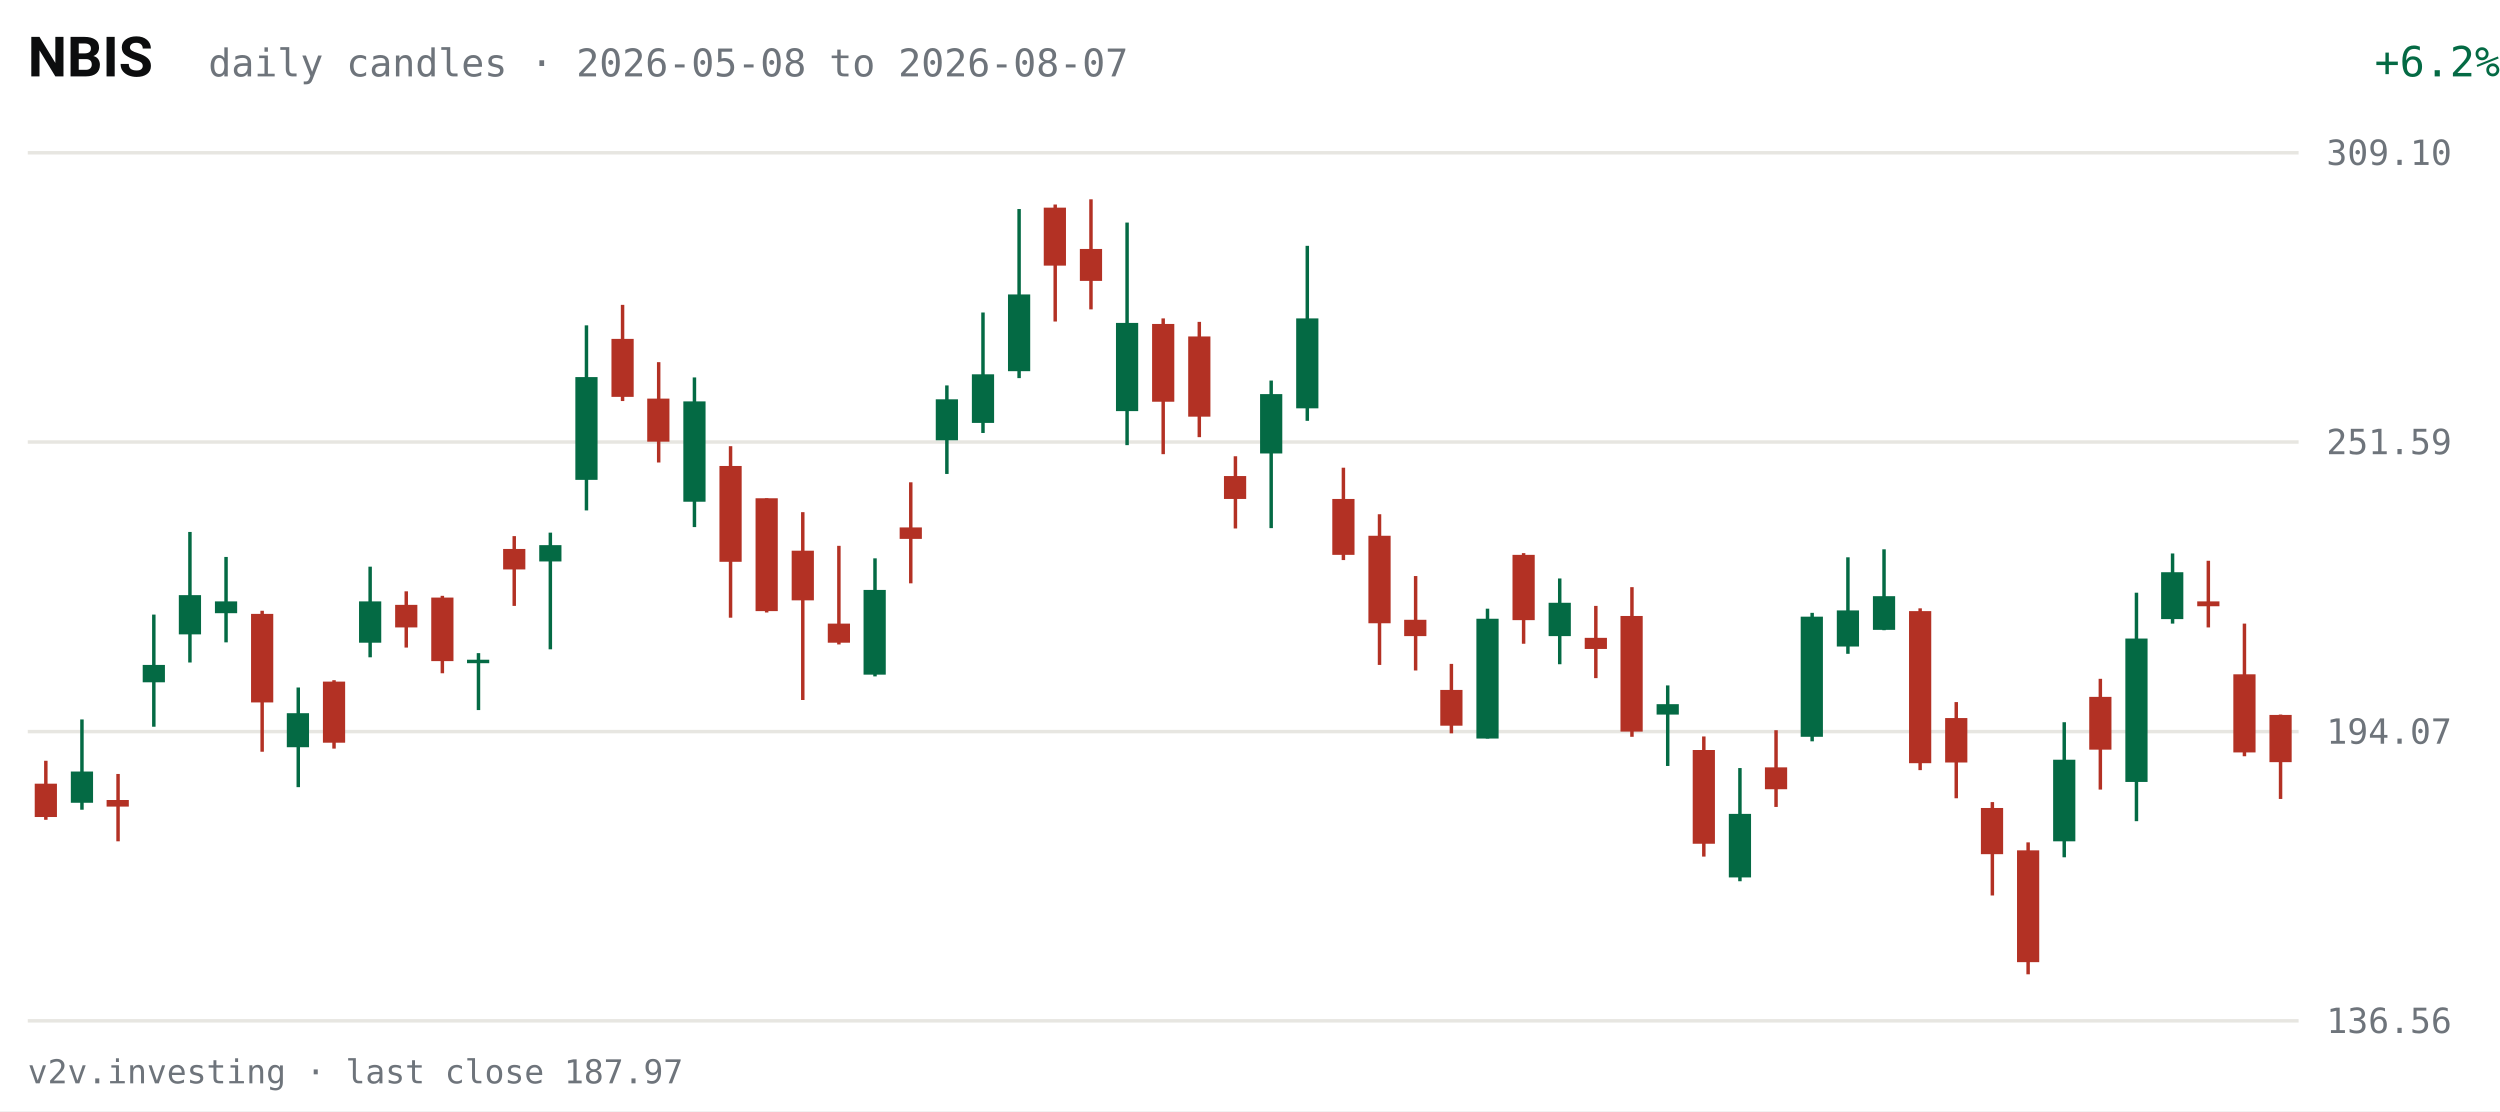
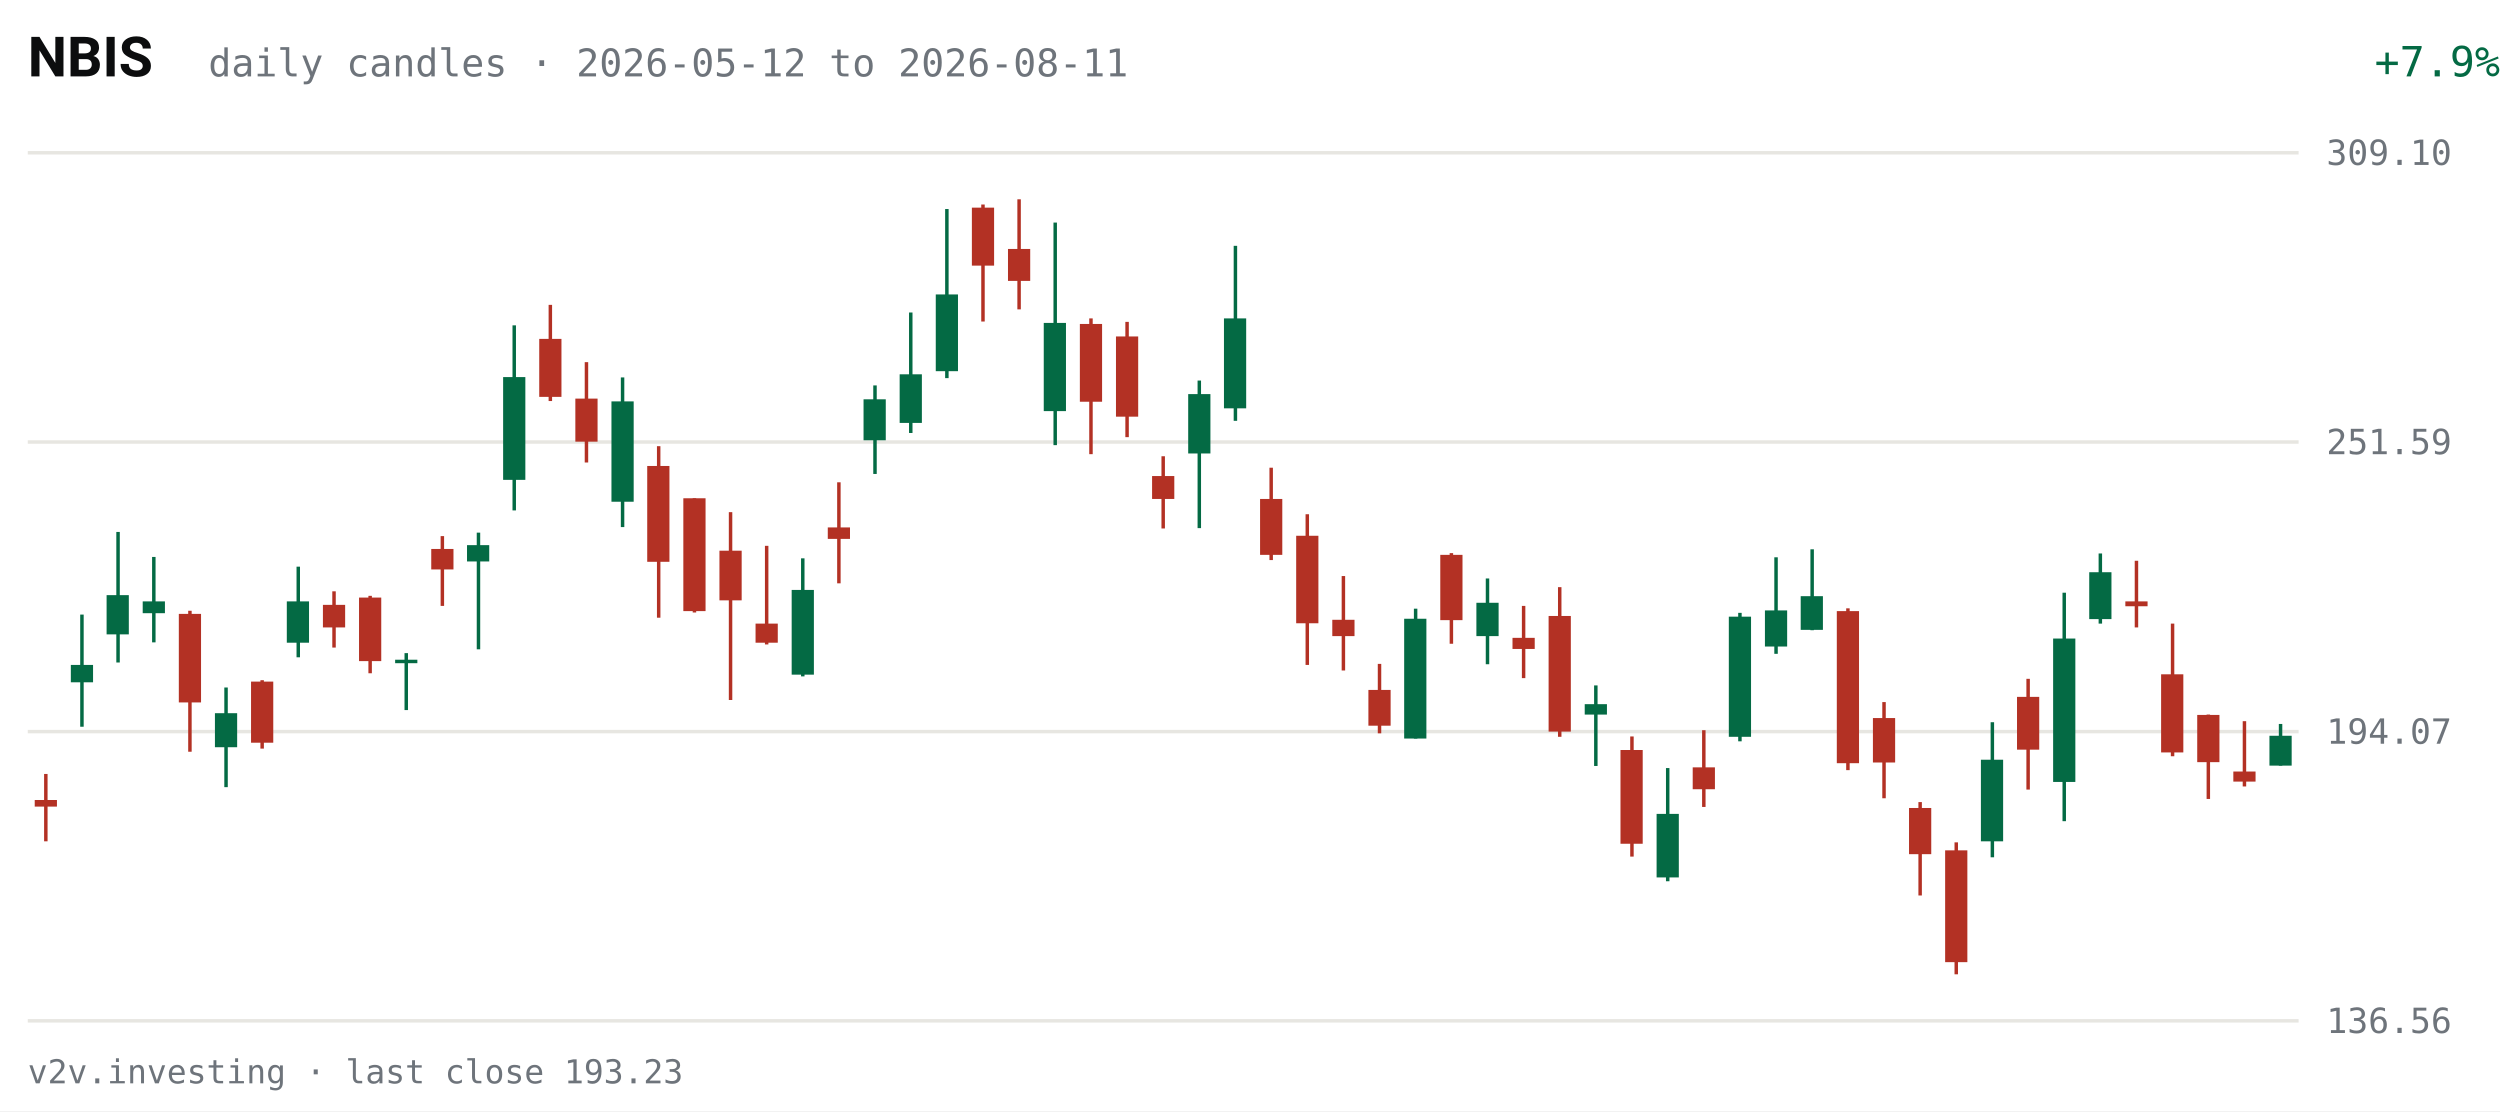
<svg xmlns="http://www.w3.org/2000/svg" viewBox="0 0 720 320" width="720" height="320" role="img" aria-label="NBIS daily candles, last 63 sessions">
  <rect width="720" height="320" fill="#FFFFFF" />
  <text x="8" y="22" fill="#0C0D0E" font-size="16" font-weight="600" font-family="system-ui,-apple-system,Segoe UI,Roboto,sans-serif">NBIS</text>
-   <text x="60" y="22" fill="#6E747B" font-size="11" font-family="ui-monospace,SFMono-Regular,Menlo,Consolas,monospace">daily candles · 2026-05-08 to 2026-08-07</text>
-   <text x="670" y="22" fill="#046A44" font-size="12" text-anchor="end" font-family="ui-monospace,SFMono-Regular,Menlo,Consolas,monospace" transform="translate(50,0)">+6.2%</text>
+   <text x="60" y="22" fill="#6E747B" font-size="11" font-family="ui-monospace,SFMono-Regular,Menlo,Consolas,monospace">daily candles · 2026-05-12 to 2026-08-11</text>
+   <text x="670" y="22" fill="#046A44" font-size="12" text-anchor="end" font-family="ui-monospace,SFMono-Regular,Menlo,Consolas,monospace" transform="translate(50,0)">+7.9%</text>
  <g font-family="ui-monospace,SFMono-Regular,Menlo,Consolas,monospace">
    <line x1="8" y1="294.0" x2="662" y2="294.0" stroke="#E7E6E1" stroke-width="1" />
    <text x="670" y="297.5" fill="#6E747B" font-size="10">136.56</text>
    <line x1="8" y1="210.7" x2="662" y2="210.7" stroke="#E7E6E1" stroke-width="1" />
    <text x="670" y="214.2" fill="#6E747B" font-size="10">194.07</text>
    <line x1="8" y1="127.3" x2="662" y2="127.3" stroke="#E7E6E1" stroke-width="1" />
    <text x="670" y="130.8" fill="#6E747B" font-size="10">251.59</text>
    <line x1="8" y1="44.0" x2="662" y2="44.0" stroke="#E7E6E1" stroke-width="1" />
    <text x="670" y="47.5" fill="#6E747B" font-size="10">309.10</text>
-     <line x1="13.2" y1="219.1" x2="13.2" y2="236.1" stroke="#B33124" stroke-width="1" />
-     <rect x="10.0" y="225.7" width="6.4" height="9.6" fill="#B33124" />
-     <line x1="23.6" y1="207.2" x2="23.6" y2="233.2" stroke="#046A44" stroke-width="1" />
-     <rect x="20.4" y="222.2" width="6.4" height="9.0" fill="#046A44" />
-     <line x1="34.0" y1="222.9" x2="34.0" y2="242.3" stroke="#B33124" stroke-width="1" />
-     <rect x="30.7" y="230.4" width="6.4" height="1.9" fill="#B33124" />
-     <line x1="44.3" y1="177.0" x2="44.3" y2="209.3" stroke="#046A44" stroke-width="1" />
-     <rect x="41.1" y="191.5" width="6.4" height="5.0" fill="#046A44" />
-     <line x1="54.7" y1="153.2" x2="54.7" y2="190.8" stroke="#046A44" stroke-width="1" />
-     <rect x="51.5" y="171.4" width="6.4" height="11.3" fill="#046A44" />
-     <line x1="65.1" y1="160.4" x2="65.1" y2="185.0" stroke="#046A44" stroke-width="1" />
-     <rect x="61.9" y="173.2" width="6.4" height="3.4" fill="#046A44" />
-     <line x1="75.5" y1="175.9" x2="75.5" y2="216.5" stroke="#B33124" stroke-width="1" />
-     <rect x="72.3" y="176.8" width="6.4" height="25.5" fill="#B33124" />
-     <line x1="85.9" y1="198.0" x2="85.9" y2="226.7" stroke="#046A44" stroke-width="1" />
-     <rect x="82.6" y="205.4" width="6.4" height="9.8" fill="#046A44" />
-     <line x1="96.2" y1="195.9" x2="96.2" y2="215.6" stroke="#B33124" stroke-width="1" />
-     <rect x="93.0" y="196.3" width="6.4" height="17.6" fill="#B33124" />
-     <line x1="106.6" y1="163.2" x2="106.6" y2="189.3" stroke="#046A44" stroke-width="1" />
-     <rect x="103.4" y="173.2" width="6.4" height="11.9" fill="#046A44" />
-     <line x1="117.0" y1="170.3" x2="117.0" y2="186.5" stroke="#B33124" stroke-width="1" />
-     <rect x="113.8" y="174.2" width="6.4" height="6.5" fill="#B33124" />
-     <line x1="127.4" y1="171.6" x2="127.4" y2="193.9" stroke="#B33124" stroke-width="1" />
-     <rect x="124.2" y="172.1" width="6.4" height="18.3" fill="#B33124" />
-     <line x1="137.8" y1="188.1" x2="137.8" y2="204.5" stroke="#046A44" stroke-width="1" />
-     <rect x="134.5" y="190.0" width="6.4" height="1.0" fill="#046A44" />
-     <line x1="148.1" y1="154.4" x2="148.1" y2="174.5" stroke="#B33124" stroke-width="1" />
-     <rect x="144.9" y="158.1" width="6.4" height="5.9" fill="#B33124" />
-     <line x1="158.5" y1="153.4" x2="158.5" y2="187.0" stroke="#046A44" stroke-width="1" />
-     <rect x="155.3" y="157.0" width="6.4" height="4.7" fill="#046A44" />
-     <line x1="168.9" y1="93.7" x2="168.9" y2="147.0" stroke="#046A44" stroke-width="1" />
-     <rect x="165.7" y="108.6" width="6.4" height="29.6" fill="#046A44" />
-     <line x1="179.3" y1="87.8" x2="179.3" y2="115.5" stroke="#B33124" stroke-width="1" />
-     <rect x="176.1" y="97.6" width="6.4" height="16.7" fill="#B33124" />
-     <line x1="189.7" y1="104.3" x2="189.7" y2="133.2" stroke="#B33124" stroke-width="1" />
-     <rect x="186.4" y="114.8" width="6.4" height="12.4" fill="#B33124" />
-     <line x1="200.0" y1="108.7" x2="200.0" y2="151.8" stroke="#046A44" stroke-width="1" />
-     <rect x="196.8" y="115.6" width="6.4" height="28.9" fill="#046A44" />
-     <line x1="210.4" y1="128.5" x2="210.4" y2="177.9" stroke="#B33124" stroke-width="1" />
-     <rect x="207.2" y="134.2" width="6.4" height="27.6" fill="#B33124" />
-     <line x1="220.8" y1="143.5" x2="220.8" y2="176.4" stroke="#B33124" stroke-width="1" />
-     <rect x="217.6" y="143.5" width="6.4" height="32.5" fill="#B33124" />
-     <line x1="231.2" y1="147.5" x2="231.2" y2="201.6" stroke="#B33124" stroke-width="1" />
-     <rect x="228.0" y="158.6" width="6.4" height="14.3" fill="#B33124" />
-     <line x1="241.6" y1="157.2" x2="241.6" y2="185.6" stroke="#B33124" stroke-width="1" />
-     <rect x="238.4" y="179.6" width="6.4" height="5.5" fill="#B33124" />
-     <line x1="252.0" y1="160.8" x2="252.0" y2="194.8" stroke="#046A44" stroke-width="1" />
-     <rect x="248.7" y="169.9" width="6.4" height="24.4" fill="#046A44" />
-     <line x1="262.3" y1="138.9" x2="262.3" y2="168.0" stroke="#B33124" stroke-width="1" />
-     <rect x="259.1" y="151.9" width="6.4" height="3.3" fill="#B33124" />
-     <line x1="272.7" y1="111.0" x2="272.7" y2="136.5" stroke="#046A44" stroke-width="1" />
-     <rect x="269.5" y="115.0" width="6.4" height="11.8" fill="#046A44" />
-     <line x1="283.1" y1="90.0" x2="283.1" y2="124.7" stroke="#046A44" stroke-width="1" />
-     <rect x="279.9" y="107.8" width="6.4" height="14.0" fill="#046A44" />
-     <line x1="293.5" y1="60.2" x2="293.5" y2="108.9" stroke="#046A44" stroke-width="1" />
-     <rect x="290.3" y="84.8" width="6.4" height="22.1" fill="#046A44" />
-     <line x1="303.9" y1="58.9" x2="303.9" y2="92.6" stroke="#B33124" stroke-width="1" />
-     <rect x="300.6" y="59.8" width="6.4" height="16.7" fill="#B33124" />
-     <line x1="314.2" y1="57.4" x2="314.2" y2="89.1" stroke="#B33124" stroke-width="1" />
-     <rect x="311.0" y="71.7" width="6.4" height="9.2" fill="#B33124" />
-     <line x1="324.6" y1="64.1" x2="324.6" y2="128.2" stroke="#046A44" stroke-width="1" />
-     <rect x="321.4" y="93.0" width="6.4" height="25.4" fill="#046A44" />
-     <line x1="335.0" y1="91.7" x2="335.0" y2="130.8" stroke="#B33124" stroke-width="1" />
-     <rect x="331.8" y="93.3" width="6.4" height="22.4" fill="#B33124" />
-     <line x1="345.4" y1="92.7" x2="345.4" y2="125.9" stroke="#B33124" stroke-width="1" />
-     <rect x="342.2" y="96.9" width="6.4" height="23.1" fill="#B33124" />
-     <line x1="355.8" y1="131.4" x2="355.8" y2="152.2" stroke="#B33124" stroke-width="1" />
-     <rect x="352.5" y="137.1" width="6.4" height="6.6" fill="#B33124" />
-     <line x1="366.1" y1="109.6" x2="366.1" y2="152.1" stroke="#046A44" stroke-width="1" />
-     <rect x="362.9" y="113.5" width="6.4" height="17.1" fill="#046A44" />
-     <line x1="376.5" y1="70.8" x2="376.5" y2="121.2" stroke="#046A44" stroke-width="1" />
-     <rect x="373.3" y="91.7" width="6.4" height="25.9" fill="#046A44" />
-     <line x1="386.9" y1="134.7" x2="386.9" y2="161.3" stroke="#B33124" stroke-width="1" />
-     <rect x="383.7" y="143.7" width="6.4" height="16.1" fill="#B33124" />
-     <line x1="397.3" y1="148.1" x2="397.3" y2="191.5" stroke="#B33124" stroke-width="1" />
-     <rect x="394.1" y="154.3" width="6.4" height="25.2" fill="#B33124" />
-     <line x1="407.7" y1="165.9" x2="407.7" y2="193.1" stroke="#B33124" stroke-width="1" />
-     <rect x="404.4" y="178.5" width="6.4" height="4.7" fill="#B33124" />
-     <line x1="418.0" y1="191.2" x2="418.0" y2="211.2" stroke="#B33124" stroke-width="1" />
-     <rect x="414.8" y="198.7" width="6.4" height="10.3" fill="#B33124" />
-     <line x1="428.4" y1="175.3" x2="428.4" y2="212.7" stroke="#046A44" stroke-width="1" />
-     <rect x="425.2" y="178.2" width="6.4" height="34.5" fill="#046A44" />
-     <line x1="438.8" y1="159.3" x2="438.8" y2="185.4" stroke="#B33124" stroke-width="1" />
-     <rect x="435.6" y="159.8" width="6.4" height="18.8" fill="#B33124" />
-     <line x1="449.2" y1="166.6" x2="449.2" y2="191.3" stroke="#046A44" stroke-width="1" />
-     <rect x="446.0" y="173.6" width="6.4" height="9.6" fill="#046A44" />
-     <line x1="459.6" y1="174.5" x2="459.6" y2="195.3" stroke="#B33124" stroke-width="1" />
-     <rect x="456.4" y="183.7" width="6.4" height="3.2" fill="#B33124" />
-     <line x1="470.0" y1="169.1" x2="470.0" y2="212.2" stroke="#B33124" stroke-width="1" />
-     <rect x="466.7" y="177.4" width="6.4" height="33.3" fill="#B33124" />
-     <line x1="480.3" y1="197.4" x2="480.3" y2="220.6" stroke="#046A44" stroke-width="1" />
-     <rect x="477.1" y="202.8" width="6.4" height="3.0" fill="#046A44" />
-     <line x1="490.7" y1="212.1" x2="490.7" y2="246.7" stroke="#B33124" stroke-width="1" />
-     <rect x="487.5" y="216.0" width="6.4" height="27.0" fill="#B33124" />
-     <line x1="501.1" y1="221.2" x2="501.1" y2="253.8" stroke="#046A44" stroke-width="1" />
-     <rect x="497.9" y="234.4" width="6.4" height="18.3" fill="#046A44" />
-     <line x1="511.5" y1="210.3" x2="511.5" y2="232.4" stroke="#B33124" stroke-width="1" />
-     <rect x="508.3" y="221.0" width="6.4" height="6.3" fill="#B33124" />
-     <line x1="521.9" y1="176.5" x2="521.9" y2="213.5" stroke="#046A44" stroke-width="1" />
-     <rect x="518.6" y="177.6" width="6.4" height="34.6" fill="#046A44" />
-     <line x1="532.2" y1="160.5" x2="532.2" y2="188.3" stroke="#046A44" stroke-width="1" />
-     <rect x="529.0" y="175.8" width="6.4" height="10.4" fill="#046A44" />
-     <line x1="542.6" y1="158.2" x2="542.6" y2="181.5" stroke="#046A44" stroke-width="1" />
-     <rect x="539.4" y="171.7" width="6.4" height="9.7" fill="#046A44" />
-     <line x1="553.0" y1="175.2" x2="553.0" y2="221.8" stroke="#B33124" stroke-width="1" />
-     <rect x="549.8" y="176.0" width="6.4" height="43.8" fill="#B33124" />
-     <line x1="563.4" y1="202.2" x2="563.4" y2="229.9" stroke="#B33124" stroke-width="1" />
-     <rect x="560.2" y="206.8" width="6.4" height="12.8" fill="#B33124" />
-     <line x1="573.8" y1="231.0" x2="573.8" y2="257.9" stroke="#B33124" stroke-width="1" />
-     <rect x="570.5" y="232.7" width="6.4" height="13.3" fill="#B33124" />
-     <line x1="584.1" y1="242.6" x2="584.1" y2="280.6" stroke="#B33124" stroke-width="1" />
-     <rect x="580.9" y="244.9" width="6.4" height="32.2" fill="#B33124" />
-     <line x1="594.5" y1="208.0" x2="594.5" y2="246.9" stroke="#046A44" stroke-width="1" />
-     <rect x="591.3" y="218.8" width="6.4" height="23.5" fill="#046A44" />
-     <line x1="604.9" y1="195.5" x2="604.9" y2="227.4" stroke="#B33124" stroke-width="1" />
-     <rect x="601.7" y="200.7" width="6.4" height="15.2" fill="#B33124" />
-     <line x1="615.3" y1="170.7" x2="615.3" y2="236.5" stroke="#046A44" stroke-width="1" />
-     <rect x="612.1" y="183.9" width="6.4" height="41.3" fill="#046A44" />
-     <line x1="625.7" y1="159.4" x2="625.7" y2="179.6" stroke="#046A44" stroke-width="1" />
-     <rect x="622.4" y="164.8" width="6.4" height="13.5" fill="#046A44" />
-     <line x1="636.0" y1="161.5" x2="636.0" y2="180.7" stroke="#B33124" stroke-width="1" />
-     <rect x="632.8" y="173.2" width="6.4" height="1.4" fill="#B33124" />
-     <line x1="646.4" y1="179.6" x2="646.4" y2="217.8" stroke="#B33124" stroke-width="1" />
-     <rect x="643.2" y="194.2" width="6.4" height="22.5" fill="#B33124" />
-     <line x1="656.8" y1="205.8" x2="656.8" y2="230.1" stroke="#B33124" stroke-width="1" />
-     <rect x="653.6" y="205.9" width="6.4" height="13.6" fill="#B33124" />
+     <line x1="13.2" y1="222.9" x2="13.2" y2="242.3" stroke="#B33124" stroke-width="1" />
+     <rect x="10.0" y="230.4" width="6.4" height="1.9" fill="#B33124" />
+     <line x1="23.6" y1="177.0" x2="23.6" y2="209.3" stroke="#046A44" stroke-width="1" />
+     <rect x="20.4" y="191.5" width="6.4" height="5.0" fill="#046A44" />
+     <line x1="34.0" y1="153.2" x2="34.0" y2="190.8" stroke="#046A44" stroke-width="1" />
+     <rect x="30.7" y="171.4" width="6.4" height="11.3" fill="#046A44" />
+     <line x1="44.3" y1="160.4" x2="44.3" y2="185.0" stroke="#046A44" stroke-width="1" />
+     <rect x="41.1" y="173.2" width="6.4" height="3.4" fill="#046A44" />
+     <line x1="54.7" y1="175.9" x2="54.7" y2="216.5" stroke="#B33124" stroke-width="1" />
+     <rect x="51.5" y="176.8" width="6.4" height="25.5" fill="#B33124" />
+     <line x1="65.1" y1="198.0" x2="65.1" y2="226.7" stroke="#046A44" stroke-width="1" />
+     <rect x="61.9" y="205.4" width="6.4" height="9.8" fill="#046A44" />
+     <line x1="75.5" y1="195.9" x2="75.5" y2="215.6" stroke="#B33124" stroke-width="1" />
+     <rect x="72.3" y="196.3" width="6.4" height="17.6" fill="#B33124" />
+     <line x1="85.9" y1="163.2" x2="85.9" y2="189.3" stroke="#046A44" stroke-width="1" />
+     <rect x="82.6" y="173.2" width="6.4" height="11.9" fill="#046A44" />
+     <line x1="96.2" y1="170.3" x2="96.2" y2="186.5" stroke="#B33124" stroke-width="1" />
+     <rect x="93.0" y="174.2" width="6.4" height="6.5" fill="#B33124" />
+     <line x1="106.6" y1="171.6" x2="106.6" y2="193.9" stroke="#B33124" stroke-width="1" />
+     <rect x="103.4" y="172.1" width="6.4" height="18.3" fill="#B33124" />
+     <line x1="117.0" y1="188.1" x2="117.0" y2="204.5" stroke="#046A44" stroke-width="1" />
+     <rect x="113.8" y="190.0" width="6.4" height="1.0" fill="#046A44" />
+     <line x1="127.4" y1="154.4" x2="127.4" y2="174.5" stroke="#B33124" stroke-width="1" />
+     <rect x="124.2" y="158.1" width="6.4" height="5.9" fill="#B33124" />
+     <line x1="137.8" y1="153.4" x2="137.8" y2="187.0" stroke="#046A44" stroke-width="1" />
+     <rect x="134.5" y="157.0" width="6.4" height="4.7" fill="#046A44" />
+     <line x1="148.1" y1="93.7" x2="148.1" y2="147.0" stroke="#046A44" stroke-width="1" />
+     <rect x="144.9" y="108.6" width="6.4" height="29.6" fill="#046A44" />
+     <line x1="158.5" y1="87.8" x2="158.5" y2="115.5" stroke="#B33124" stroke-width="1" />
+     <rect x="155.3" y="97.6" width="6.4" height="16.7" fill="#B33124" />
+     <line x1="168.9" y1="104.3" x2="168.9" y2="133.2" stroke="#B33124" stroke-width="1" />
+     <rect x="165.7" y="114.8" width="6.4" height="12.4" fill="#B33124" />
+     <line x1="179.3" y1="108.7" x2="179.3" y2="151.8" stroke="#046A44" stroke-width="1" />
+     <rect x="176.1" y="115.6" width="6.4" height="28.9" fill="#046A44" />
+     <line x1="189.7" y1="128.5" x2="189.7" y2="177.9" stroke="#B33124" stroke-width="1" />
+     <rect x="186.4" y="134.2" width="6.4" height="27.6" fill="#B33124" />
+     <line x1="200.0" y1="143.5" x2="200.0" y2="176.4" stroke="#B33124" stroke-width="1" />
+     <rect x="196.8" y="143.5" width="6.4" height="32.5" fill="#B33124" />
+     <line x1="210.4" y1="147.5" x2="210.4" y2="201.6" stroke="#B33124" stroke-width="1" />
+     <rect x="207.2" y="158.6" width="6.4" height="14.3" fill="#B33124" />
+     <line x1="220.8" y1="157.2" x2="220.8" y2="185.6" stroke="#B33124" stroke-width="1" />
+     <rect x="217.6" y="179.6" width="6.4" height="5.5" fill="#B33124" />
+     <line x1="231.2" y1="160.8" x2="231.2" y2="194.8" stroke="#046A44" stroke-width="1" />
+     <rect x="228.0" y="169.9" width="6.4" height="24.4" fill="#046A44" />
+     <line x1="241.6" y1="138.9" x2="241.6" y2="168.0" stroke="#B33124" stroke-width="1" />
+     <rect x="238.4" y="151.9" width="6.4" height="3.3" fill="#B33124" />
+     <line x1="252.0" y1="111.0" x2="252.0" y2="136.5" stroke="#046A44" stroke-width="1" />
+     <rect x="248.7" y="115.0" width="6.4" height="11.8" fill="#046A44" />
+     <line x1="262.3" y1="90.0" x2="262.3" y2="124.7" stroke="#046A44" stroke-width="1" />
+     <rect x="259.1" y="107.8" width="6.4" height="14.0" fill="#046A44" />
+     <line x1="272.7" y1="60.2" x2="272.7" y2="108.9" stroke="#046A44" stroke-width="1" />
+     <rect x="269.5" y="84.8" width="6.4" height="22.1" fill="#046A44" />
+     <line x1="283.1" y1="58.9" x2="283.1" y2="92.6" stroke="#B33124" stroke-width="1" />
+     <rect x="279.9" y="59.8" width="6.4" height="16.7" fill="#B33124" />
+     <line x1="293.5" y1="57.4" x2="293.5" y2="89.1" stroke="#B33124" stroke-width="1" />
+     <rect x="290.3" y="71.7" width="6.4" height="9.2" fill="#B33124" />
+     <line x1="303.9" y1="64.1" x2="303.9" y2="128.2" stroke="#046A44" stroke-width="1" />
+     <rect x="300.6" y="93.0" width="6.4" height="25.4" fill="#046A44" />
+     <line x1="314.2" y1="91.7" x2="314.2" y2="130.8" stroke="#B33124" stroke-width="1" />
+     <rect x="311.0" y="93.3" width="6.4" height="22.4" fill="#B33124" />
+     <line x1="324.6" y1="92.7" x2="324.6" y2="125.9" stroke="#B33124" stroke-width="1" />
+     <rect x="321.4" y="96.9" width="6.4" height="23.1" fill="#B33124" />
+     <line x1="335.0" y1="131.4" x2="335.0" y2="152.2" stroke="#B33124" stroke-width="1" />
+     <rect x="331.8" y="137.1" width="6.4" height="6.6" fill="#B33124" />
+     <line x1="345.4" y1="109.6" x2="345.4" y2="152.1" stroke="#046A44" stroke-width="1" />
+     <rect x="342.2" y="113.5" width="6.4" height="17.1" fill="#046A44" />
+     <line x1="355.8" y1="70.8" x2="355.8" y2="121.2" stroke="#046A44" stroke-width="1" />
+     <rect x="352.5" y="91.7" width="6.4" height="25.9" fill="#046A44" />
+     <line x1="366.1" y1="134.7" x2="366.1" y2="161.3" stroke="#B33124" stroke-width="1" />
+     <rect x="362.9" y="143.7" width="6.4" height="16.1" fill="#B33124" />
+     <line x1="376.5" y1="148.1" x2="376.5" y2="191.5" stroke="#B33124" stroke-width="1" />
+     <rect x="373.3" y="154.3" width="6.4" height="25.2" fill="#B33124" />
+     <line x1="386.9" y1="165.9" x2="386.9" y2="193.1" stroke="#B33124" stroke-width="1" />
+     <rect x="383.7" y="178.5" width="6.4" height="4.7" fill="#B33124" />
+     <line x1="397.3" y1="191.2" x2="397.3" y2="211.2" stroke="#B33124" stroke-width="1" />
+     <rect x="394.1" y="198.7" width="6.4" height="10.3" fill="#B33124" />
+     <line x1="407.7" y1="175.3" x2="407.7" y2="212.7" stroke="#046A44" stroke-width="1" />
+     <rect x="404.4" y="178.2" width="6.4" height="34.5" fill="#046A44" />
+     <line x1="418.0" y1="159.3" x2="418.0" y2="185.4" stroke="#B33124" stroke-width="1" />
+     <rect x="414.8" y="159.8" width="6.4" height="18.8" fill="#B33124" />
+     <line x1="428.4" y1="166.6" x2="428.4" y2="191.3" stroke="#046A44" stroke-width="1" />
+     <rect x="425.2" y="173.6" width="6.4" height="9.6" fill="#046A44" />
+     <line x1="438.8" y1="174.5" x2="438.8" y2="195.3" stroke="#B33124" stroke-width="1" />
+     <rect x="435.6" y="183.7" width="6.4" height="3.2" fill="#B33124" />
+     <line x1="449.2" y1="169.1" x2="449.2" y2="212.2" stroke="#B33124" stroke-width="1" />
+     <rect x="446.0" y="177.4" width="6.4" height="33.3" fill="#B33124" />
+     <line x1="459.6" y1="197.4" x2="459.6" y2="220.6" stroke="#046A44" stroke-width="1" />
+     <rect x="456.4" y="202.8" width="6.4" height="3.0" fill="#046A44" />
+     <line x1="470.0" y1="212.1" x2="470.0" y2="246.7" stroke="#B33124" stroke-width="1" />
+     <rect x="466.7" y="216.0" width="6.4" height="27.0" fill="#B33124" />
+     <line x1="480.3" y1="221.2" x2="480.3" y2="253.8" stroke="#046A44" stroke-width="1" />
+     <rect x="477.1" y="234.4" width="6.4" height="18.3" fill="#046A44" />
+     <line x1="490.7" y1="210.3" x2="490.7" y2="232.4" stroke="#B33124" stroke-width="1" />
+     <rect x="487.5" y="221.0" width="6.4" height="6.3" fill="#B33124" />
+     <line x1="501.1" y1="176.5" x2="501.1" y2="213.5" stroke="#046A44" stroke-width="1" />
+     <rect x="497.9" y="177.6" width="6.4" height="34.6" fill="#046A44" />
+     <line x1="511.5" y1="160.5" x2="511.5" y2="188.3" stroke="#046A44" stroke-width="1" />
+     <rect x="508.3" y="175.8" width="6.4" height="10.4" fill="#046A44" />
+     <line x1="521.9" y1="158.2" x2="521.9" y2="181.5" stroke="#046A44" stroke-width="1" />
+     <rect x="518.6" y="171.7" width="6.4" height="9.7" fill="#046A44" />
+     <line x1="532.2" y1="175.2" x2="532.2" y2="221.8" stroke="#B33124" stroke-width="1" />
+     <rect x="529.0" y="176.0" width="6.4" height="43.8" fill="#B33124" />
+     <line x1="542.6" y1="202.2" x2="542.6" y2="229.9" stroke="#B33124" stroke-width="1" />
+     <rect x="539.4" y="206.8" width="6.4" height="12.8" fill="#B33124" />
+     <line x1="553.0" y1="231.0" x2="553.0" y2="257.9" stroke="#B33124" stroke-width="1" />
+     <rect x="549.8" y="232.7" width="6.4" height="13.3" fill="#B33124" />
+     <line x1="563.4" y1="242.6" x2="563.4" y2="280.6" stroke="#B33124" stroke-width="1" />
+     <rect x="560.2" y="244.9" width="6.4" height="32.2" fill="#B33124" />
+     <line x1="573.8" y1="208.0" x2="573.8" y2="246.9" stroke="#046A44" stroke-width="1" />
+     <rect x="570.5" y="218.8" width="6.4" height="23.5" fill="#046A44" />
+     <line x1="584.1" y1="195.5" x2="584.1" y2="227.4" stroke="#B33124" stroke-width="1" />
+     <rect x="580.9" y="200.7" width="6.4" height="15.2" fill="#B33124" />
+     <line x1="594.5" y1="170.7" x2="594.5" y2="236.5" stroke="#046A44" stroke-width="1" />
+     <rect x="591.3" y="183.9" width="6.4" height="41.3" fill="#046A44" />
+     <line x1="604.9" y1="159.4" x2="604.9" y2="179.6" stroke="#046A44" stroke-width="1" />
+     <rect x="601.7" y="164.8" width="6.4" height="13.5" fill="#046A44" />
+     <line x1="615.3" y1="161.5" x2="615.3" y2="180.7" stroke="#B33124" stroke-width="1" />
+     <rect x="612.1" y="173.2" width="6.4" height="1.4" fill="#B33124" />
+     <line x1="625.7" y1="179.6" x2="625.7" y2="217.8" stroke="#B33124" stroke-width="1" />
+     <rect x="622.4" y="194.2" width="6.4" height="22.5" fill="#B33124" />
+     <line x1="636.0" y1="205.8" x2="636.0" y2="230.1" stroke="#B33124" stroke-width="1" />
+     <rect x="632.8" y="205.9" width="6.4" height="13.6" fill="#B33124" />
+     <line x1="646.4" y1="207.7" x2="646.4" y2="226.5" stroke="#B33124" stroke-width="1" />
+     <rect x="643.2" y="222.2" width="6.4" height="2.9" fill="#B33124" />
+     <line x1="656.8" y1="208.5" x2="656.8" y2="220.5" stroke="#046A44" stroke-width="1" />
+     <rect x="653.6" y="211.9" width="6.4" height="8.6" fill="#046A44" />
  </g>
-   <text x="8" y="312" fill="#6E747B" font-size="9.5" font-family="ui-monospace,SFMono-Regular,Menlo,Consolas,monospace">v2v.investing · last close 187.97</text>
+   <text x="8" y="312" fill="#6E747B" font-size="9.5" font-family="ui-monospace,SFMono-Regular,Menlo,Consolas,monospace">v2v.investing · last close 193.23</text>
</svg>
